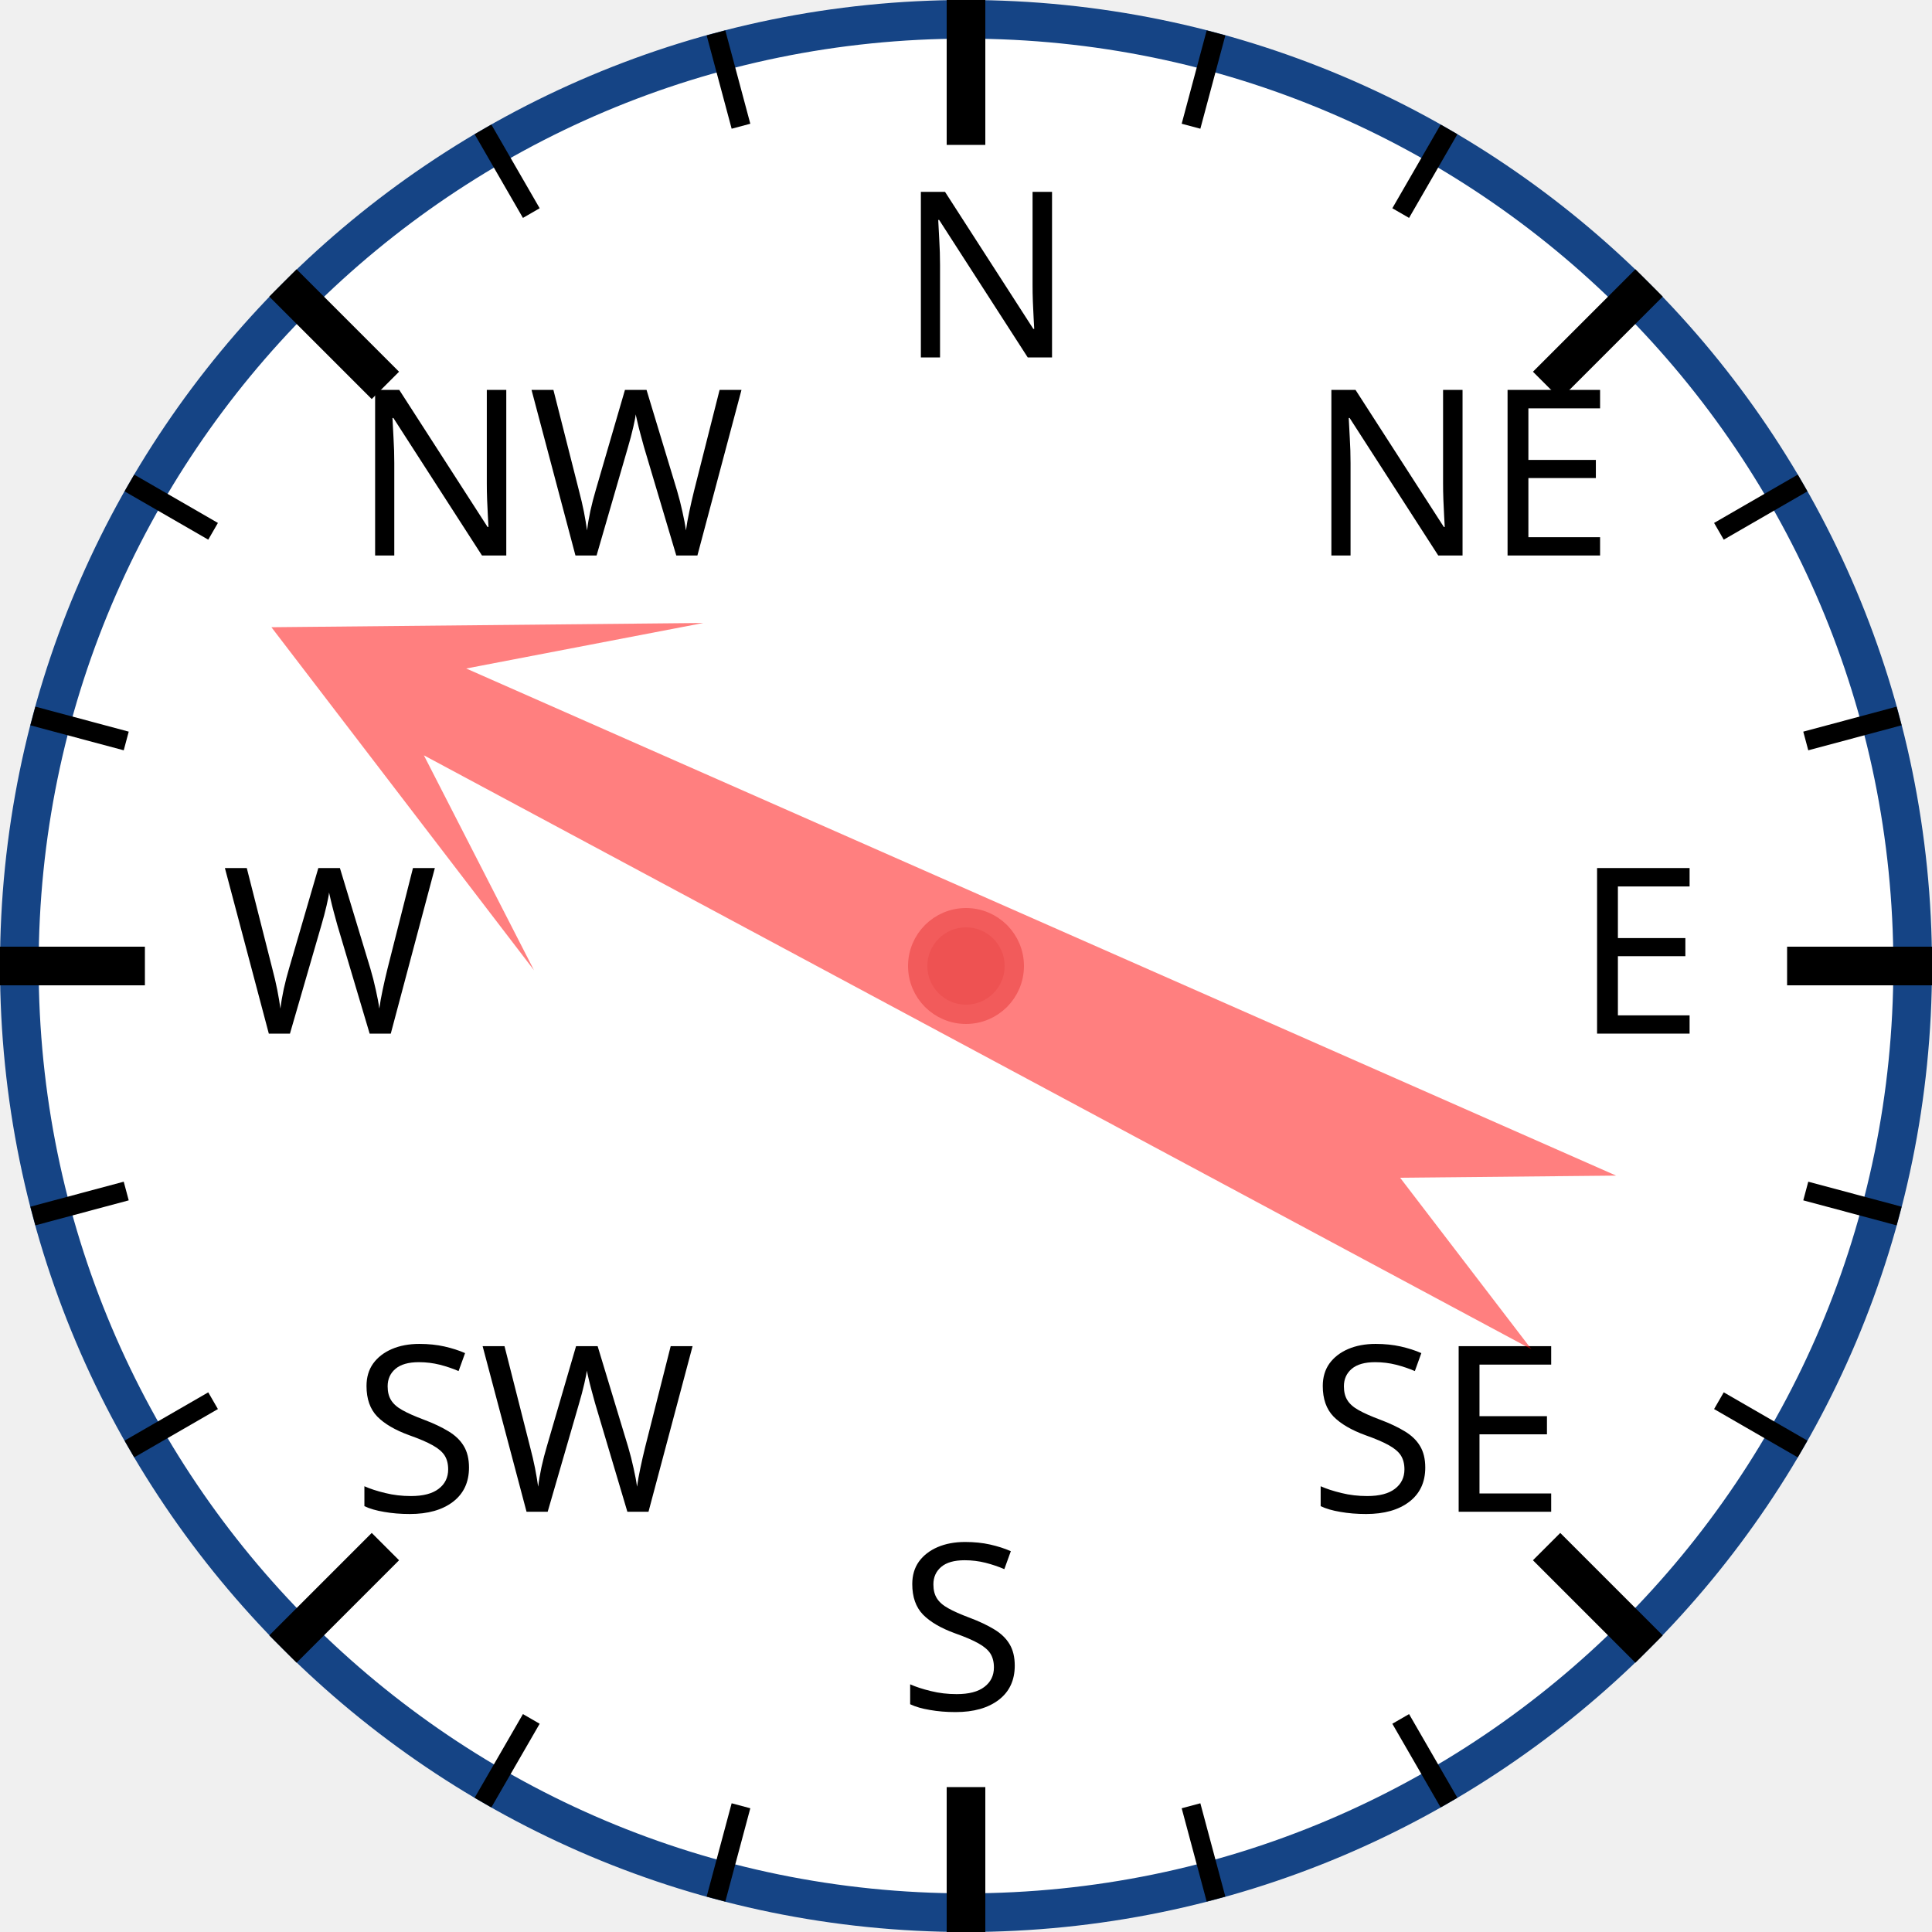
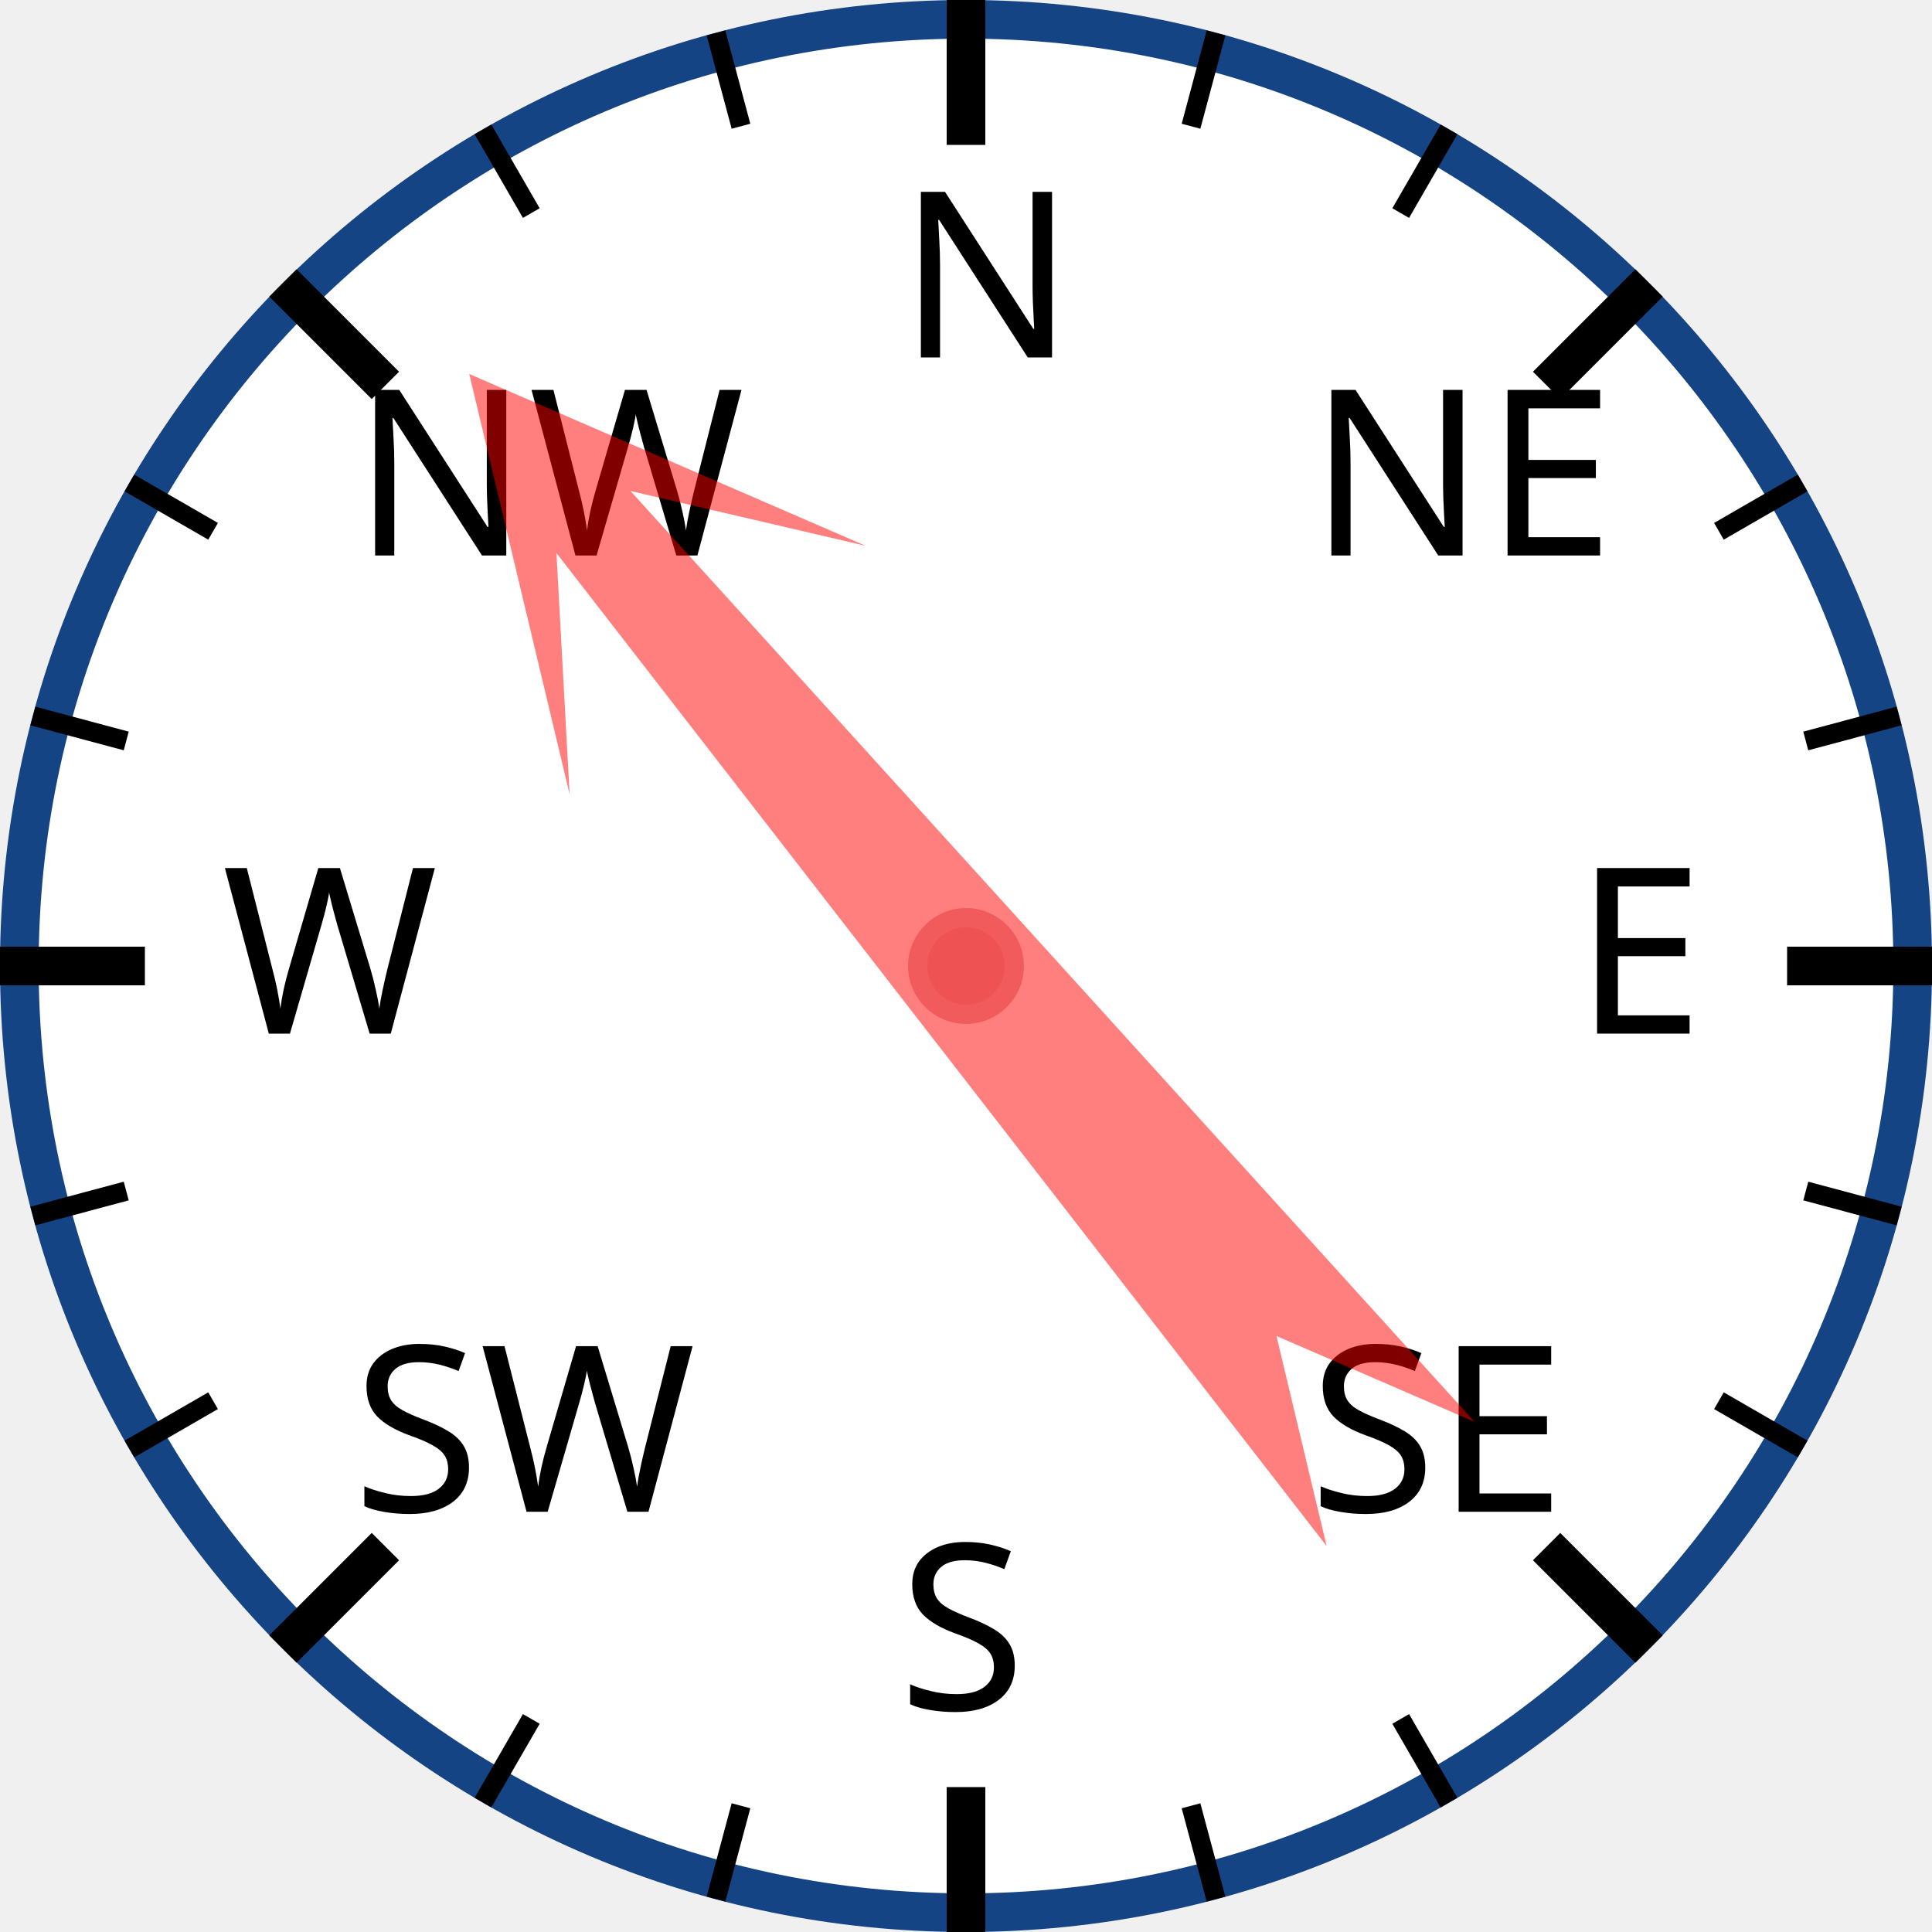
<svg xmlns="http://www.w3.org/2000/svg" width="120px" height="120px" viewBox="0 0 200 200">
  <circle cx="100" cy="100" r="98" style="fill: white; stroke: #154485; stroke-width: 4;" />
  <text x="93.0" y="37.0" style="font-family: sans-serif; font-size: 18pt;">N</text>
  <line x1="100.0" y1="0.0" x2="100.0" y2="15.0" style="stroke: black; stroke-width: 4;" />
  <line x1="74.118" y1="3.407" x2="76.706" y2="13.067" style="stroke: black; stroke-width: 2;" />
  <line x1="50" y1="13.397" x2="55" y2="22.058" style="stroke: black; stroke-width: 2;" />
  <text x="36.503" y="57.503" style="font-family: sans-serif; font-size: 18pt;">NW</text>
  <line x1="29.289" y1="29.289" x2="39.896" y2="39.896" style="stroke: black; stroke-width: 4;" />
  <line x1="13.397" y1="50" x2="22.058" y2="55" style="stroke: black; stroke-width: 2;" />
  <line x1="3.407" y1="74.118" x2="13.067" y2="76.706" style="stroke: black; stroke-width: 2;" />
  <text x="23.0" y="107.0" style="font-family: sans-serif; font-size: 18pt;">W</text>
  <line x1="0.0" y1="100.0" x2="15.0" y2="100.0" style="stroke: black; stroke-width: 4;" />
  <line x1="3.407" y1="125.882" x2="13.067" y2="123.294" style="stroke: black; stroke-width: 2;" />
  <line x1="13.397" y1="150" x2="22.058" y2="145" style="stroke: black; stroke-width: 2;" />
  <text x="36.503" y="156.497" style="font-family: sans-serif; font-size: 18pt;">SW</text>
  <line x1="29.289" y1="170.711" x2="39.896" y2="160.104" style="stroke: black; stroke-width: 4;" />
  <line x1="50" y1="186.603" x2="55" y2="177.942" style="stroke: black; stroke-width: 2;" />
  <line x1="74.118" y1="196.593" x2="76.706" y2="186.933" style="stroke: black; stroke-width: 2;" />
  <text x="93" y="177.0" style="font-family: sans-serif; font-size: 18pt;">S</text>
  <line x1="100" y1="200.0" x2="100" y2="185.0" style="stroke: black; stroke-width: 4;" />
  <line x1="125.882" y1="196.593" x2="123.294" y2="186.933" style="stroke: black; stroke-width: 2;" />
  <line x1="150.0" y1="186.603" x2="145.0" y2="177.942" style="stroke: black; stroke-width: 2;" />
  <text x="135.497" y="156.497" style="font-family: sans-serif; font-size: 18pt;">SE</text>
  <line x1="170.711" y1="170.711" x2="160.104" y2="160.104" style="stroke: black; stroke-width: 4;" />
  <line x1="186.603" y1="150" x2="177.942" y2="145" style="stroke: black; stroke-width: 2;" />
  <line x1="196.593" y1="125.882" x2="186.933" y2="123.294" style="stroke: black; stroke-width: 2;" />
  <text x="163.0" y="107" style="font-family: sans-serif; font-size: 18pt;">E</text>
  <line x1="200.0" y1="100" x2="185.0" y2="100" style="stroke: black; stroke-width: 4;" />
  <line x1="196.593" y1="74.118" x2="186.933" y2="76.706" style="stroke: black; stroke-width: 2;" />
  <line x1="186.603" y1="50" x2="177.942" y2="55" style="stroke: black; stroke-width: 2;" />
  <text x="135.497" y="57.503" style="font-family: sans-serif; font-size: 18pt;">NE</text>
  <line x1="170.711" y1="29.289" x2="160.104" y2="39.896" style="stroke: black; stroke-width: 4;" />
  <line x1="150" y1="13.397" x2="145" y2="22.058" style="stroke: black; stroke-width: 2;" />
  <line x1="125.882" y1="3.407" x2="123.294" y2="13.067" style="stroke: black; stroke-width: 2;" />
-   <polygon points="100 20 120 60 105 40 110 170 100 150 90 170 95 40 80 60" style="fill: red; fill-opacity: 0.5;" transform="rotate(296,100,100)" />
+   <polygon points="100 20 120 60 105 40 110 170 100 150 90 170 95 40 80 60" style="fill: red; fill-opacity: 0.5;" transform="rotate(320,100,100)" />
  <circle cx="100" cy="100" r="5" style="fill: #EE5252; stroke: #F25B5B; stroke-width: 2;" />
</svg>
